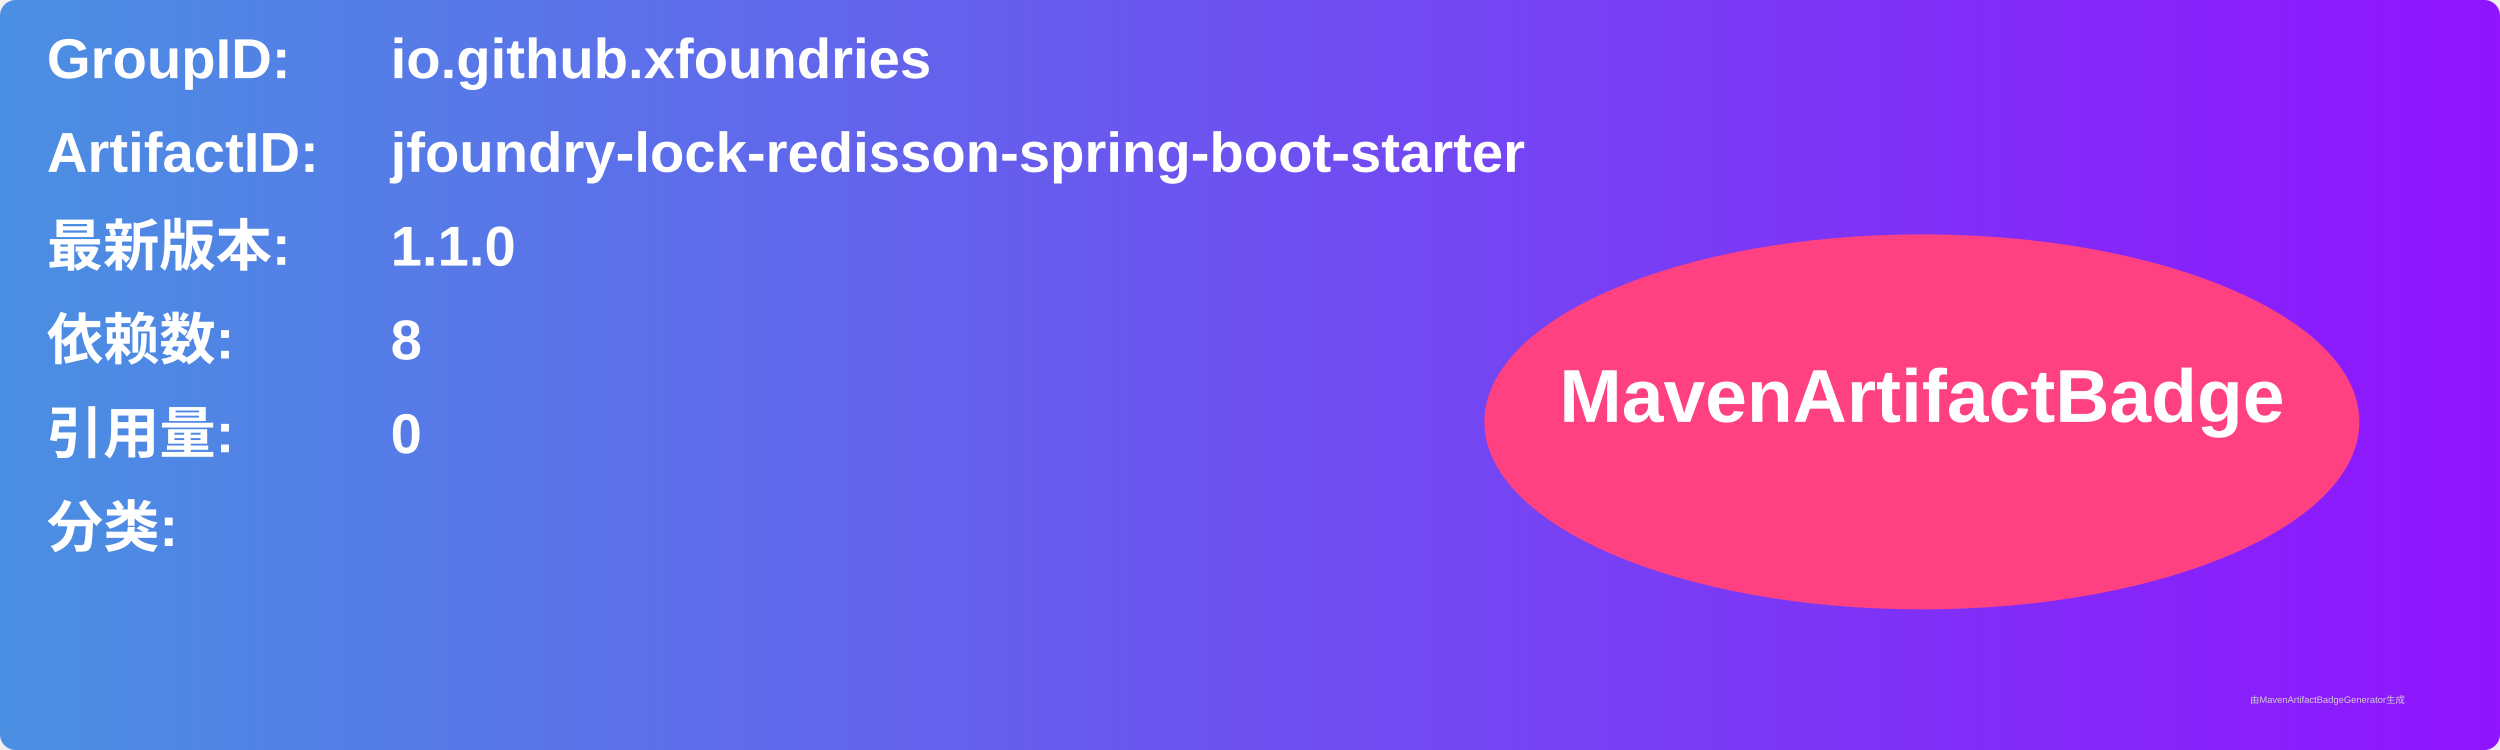
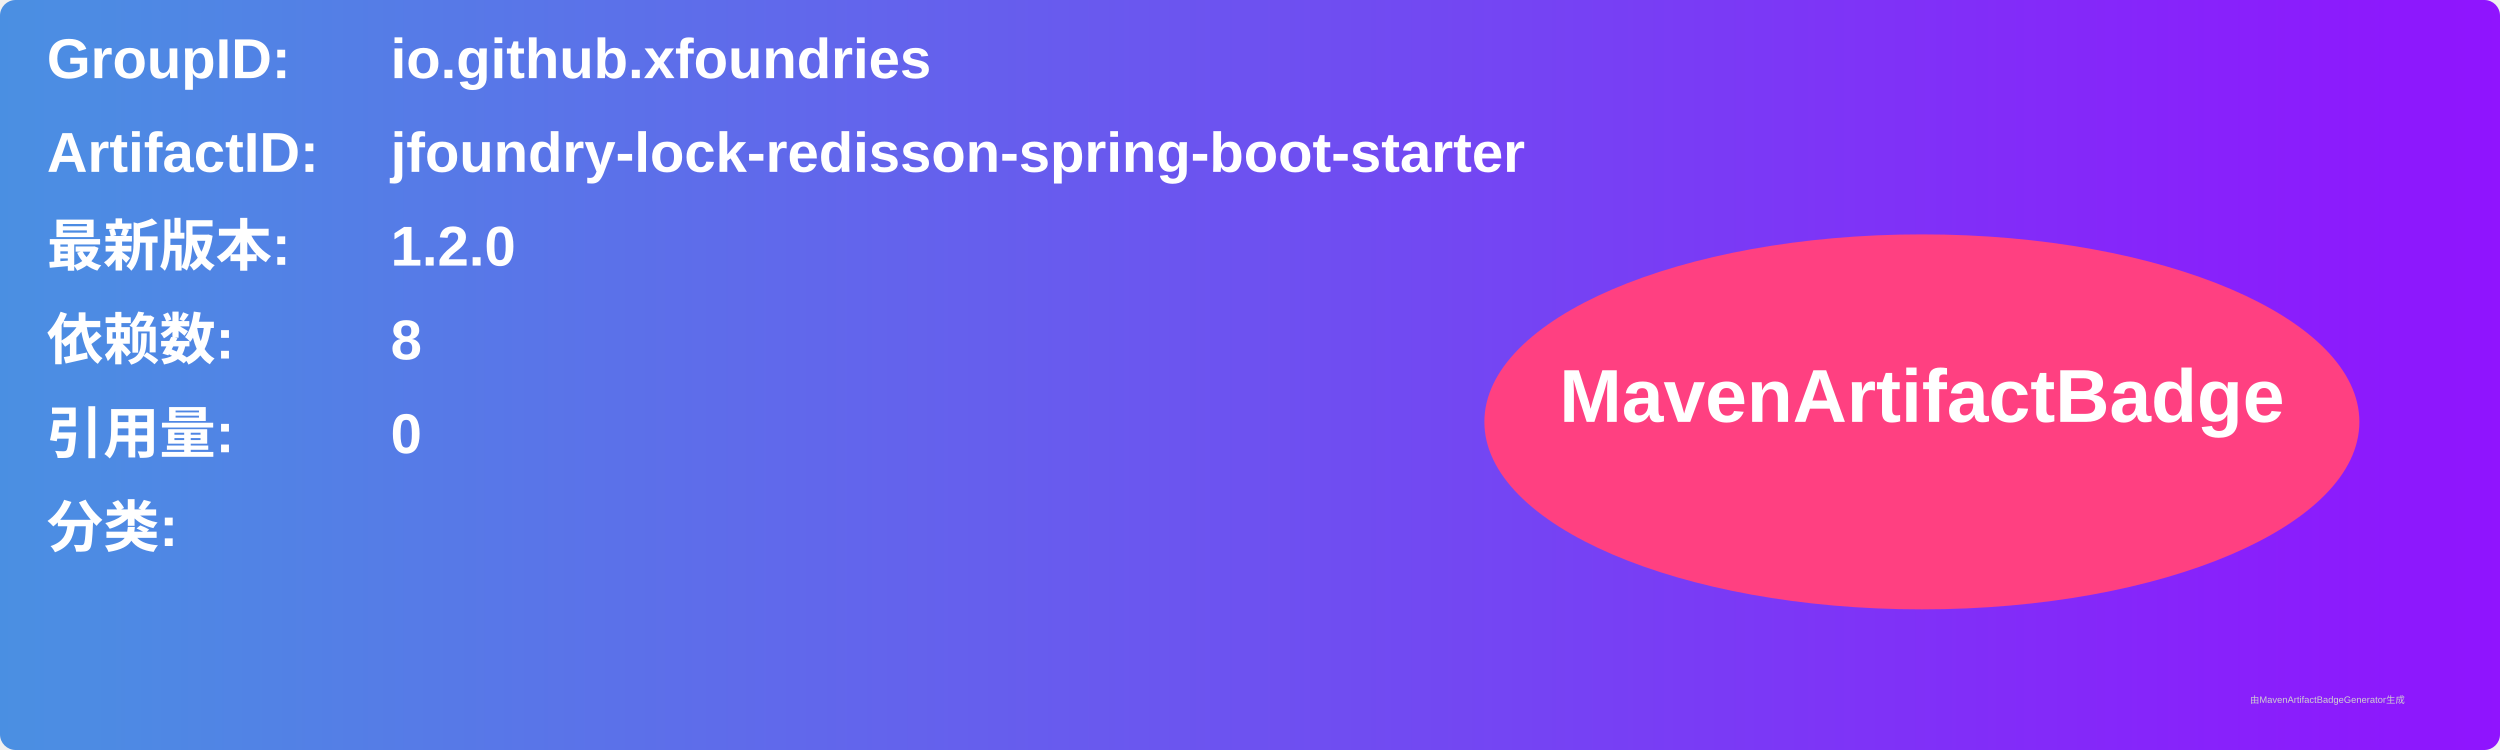
<svg xmlns="http://www.w3.org/2000/svg" width="800" height="240" viewBox="0 0 800 240">
  <linearGradient id="grad" x1="0%" y1="0%" x2="100%" y2="0%">
    <stop offset="0%" stop-color="#4a90e2" />
    <stop offset="100%" stop-color="#9013fe" />
  </linearGradient>
  <rect width="100%" height="100%" rx="5" ry="5" fill="url(#grad)" />
  <g transform="translate(15, 15)">
    <text x="0" y="10" font-family="Arial" font-size="18" fill="white" font-weight="bold" width="260">GroupID:</text>
    <text x="110" y="10" font-family="Arial" font-size="18" fill="white" font-weight="bold" width="460">io.github.xfoundries</text>
    <text x="0" y="40" font-family="Arial" font-size="18" fill="white" font-weight="bold" width="260">ArtifactID:</text>
    <text x="110" y="40" font-family="Arial" font-size="18" fill="white" font-weight="bold" width="460">jfoundry-lock-redisson-spring-boot-starter</text>
    <text x="0" y="70" font-family="Arial" font-size="18" fill="white" font-weight="bold">最新版本:</text>
    <text x="110" y="70" font-family="Arial" font-size="18" fill="white" font-weight="bold">
-       <tspan font-weight="bold">1.1.0</tspan>
+       <tspan font-weight="bold">1.2.0</tspan>
    </text>
    <text x="0" y="100" font-family="Arial" font-size="18" fill="white" font-weight="bold">依赖数: </text>
    <text x="110" y="100" font-family="Arial" font-size="18" fill="white">
      <tspan font-weight="bold">8</tspan>
    </text>
    <text x="0" y="130" font-family="Arial" font-size="18" fill="white" font-weight="bold">引用量: </text>
    <text x="110" y="130" font-family="Arial" font-size="18" fill="white">
      <tspan font-weight="bold">0</tspan>
    </text>
    <text x="0" y="160" font-family="Arial" font-size="18" fill="white" font-weight="bold">分类:</text>
    <text x="10" y="190" font-family="Arial" font-size="10" fill="white">
      <tspan font-weight="bold" />
    </text>
    <ellipse cx="600" cy="120" rx="140" ry="60" fill="#ff4081" />
    <text x="600" y="120" text-anchor="middle" font-family="Arial" font-size="24" fill="white" font-weight="bold">MavenArtifactBadge</text>
  </g>
  <text x="720" y="225" font-family="Arial" font-size="3" fill="#d0d0d0">由MavenArtifactBadgeGenerator生成</text>
</svg>
